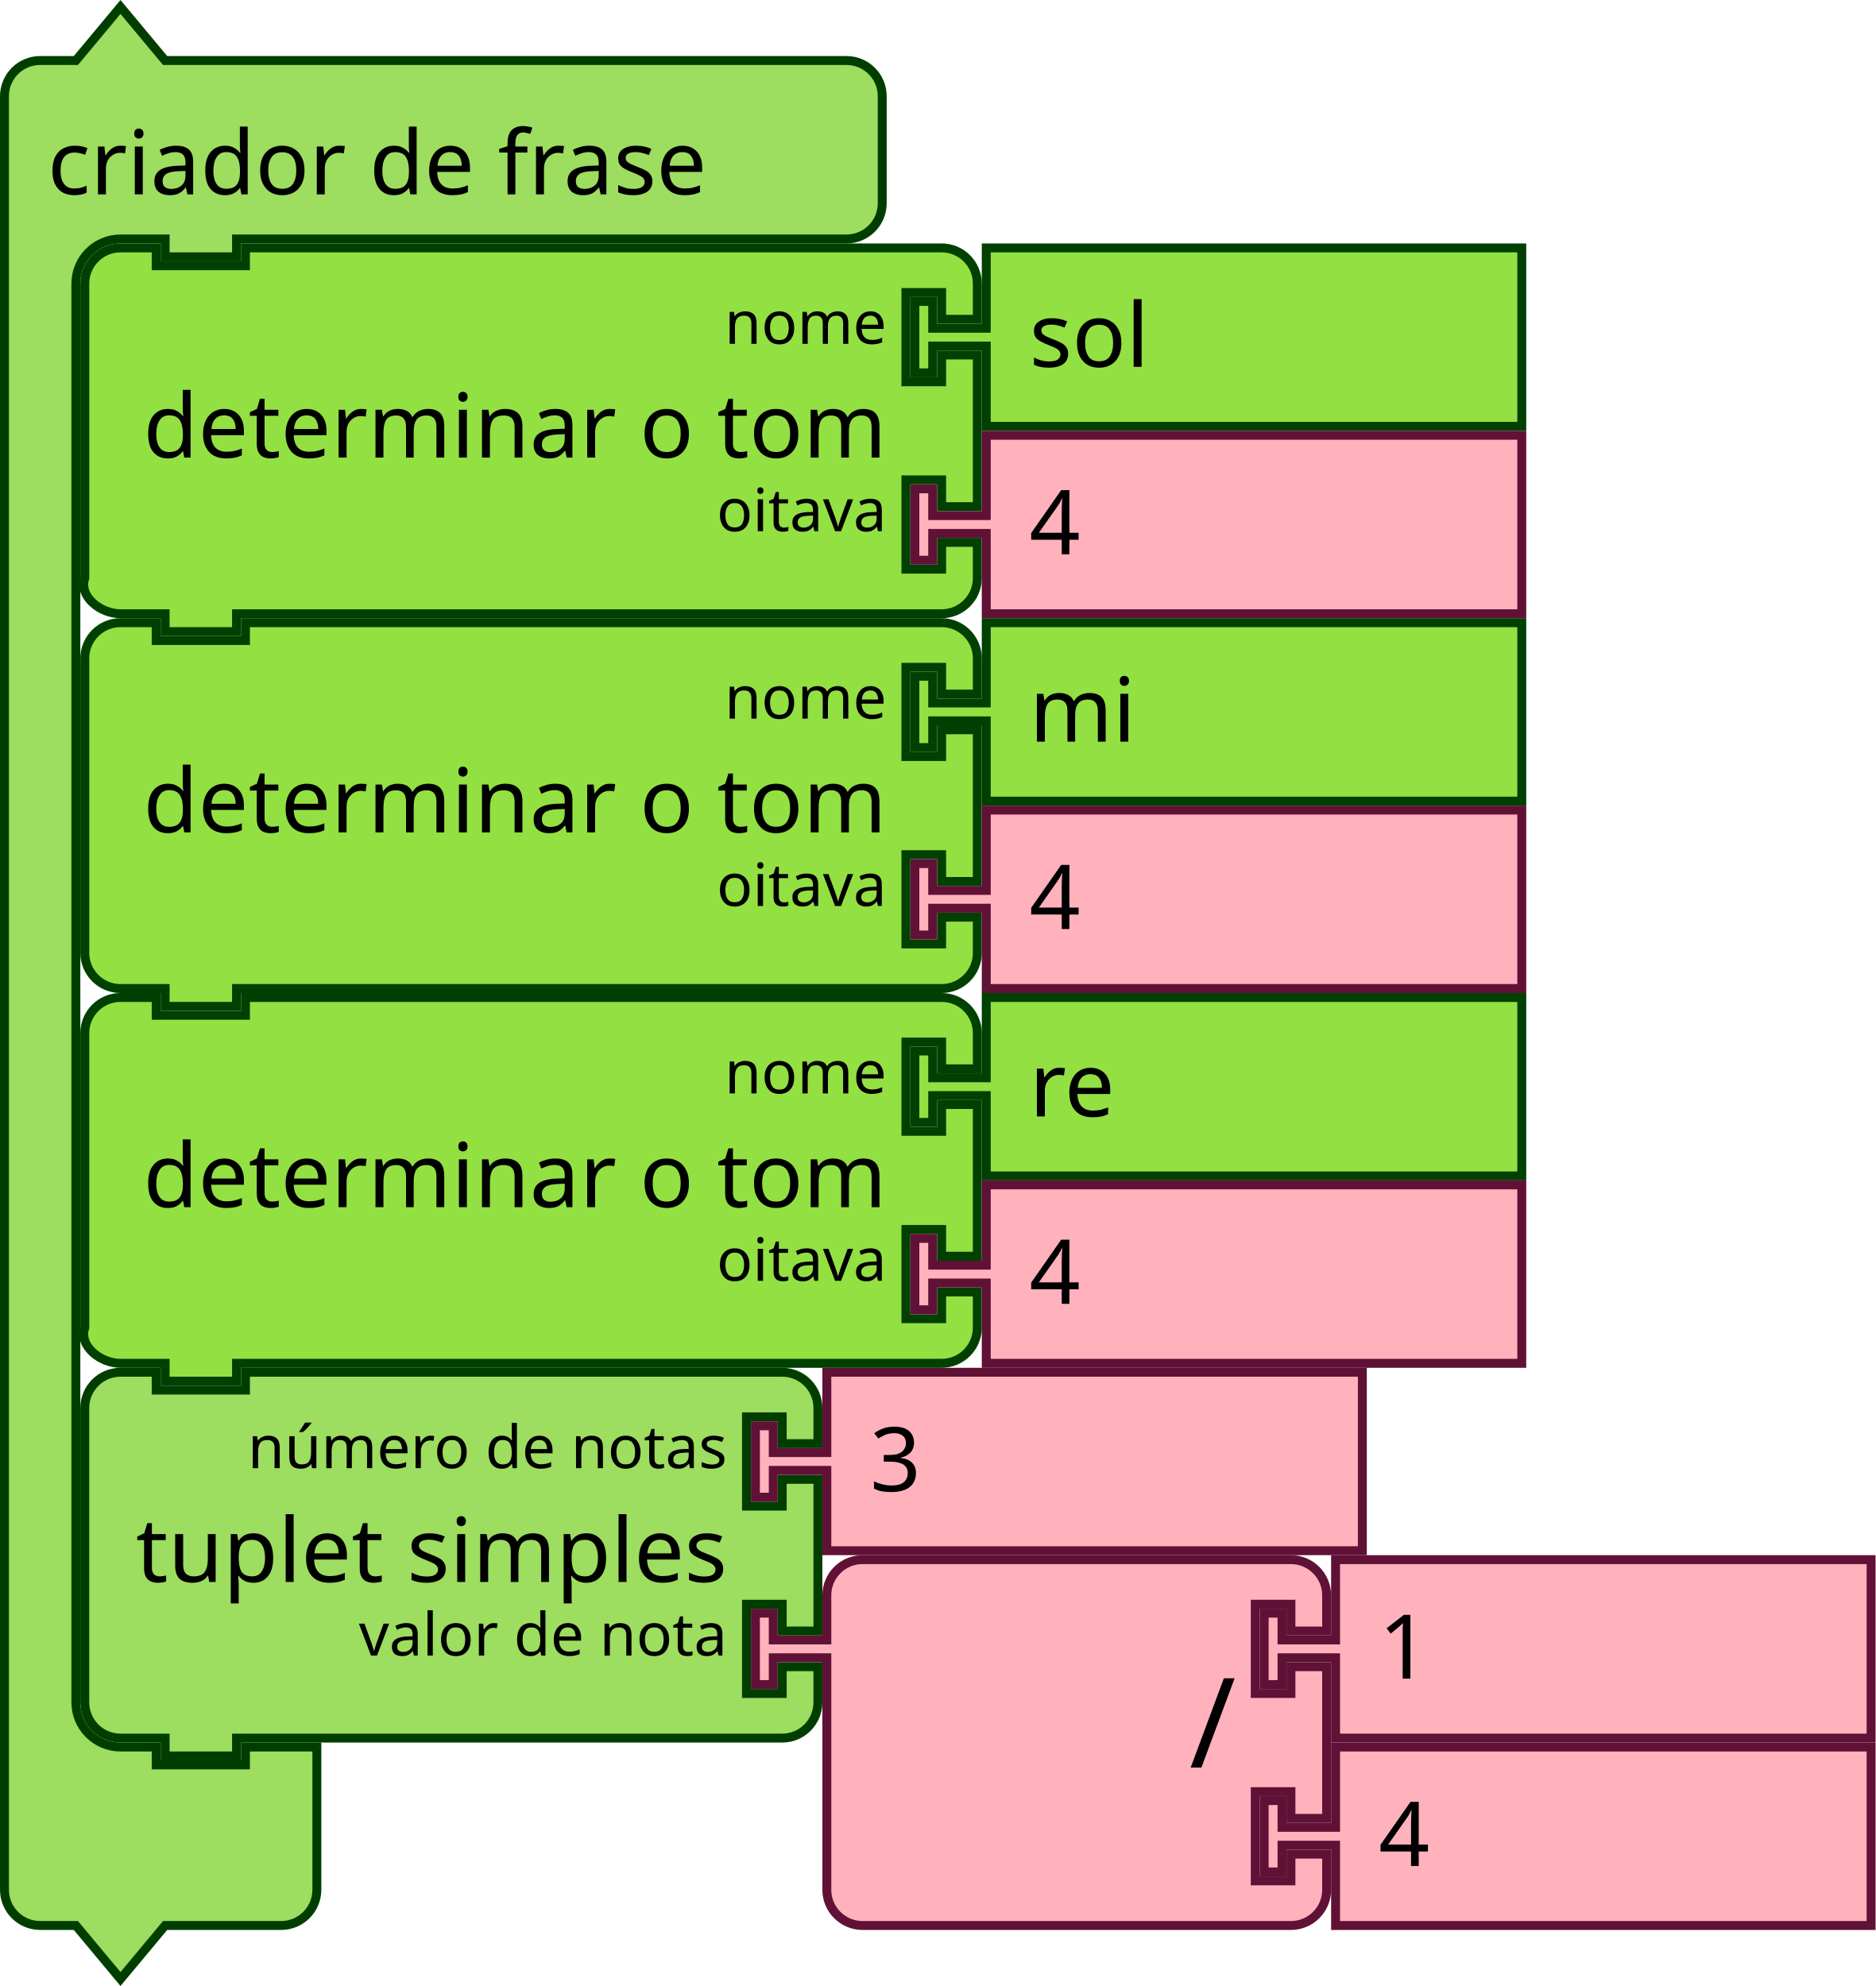
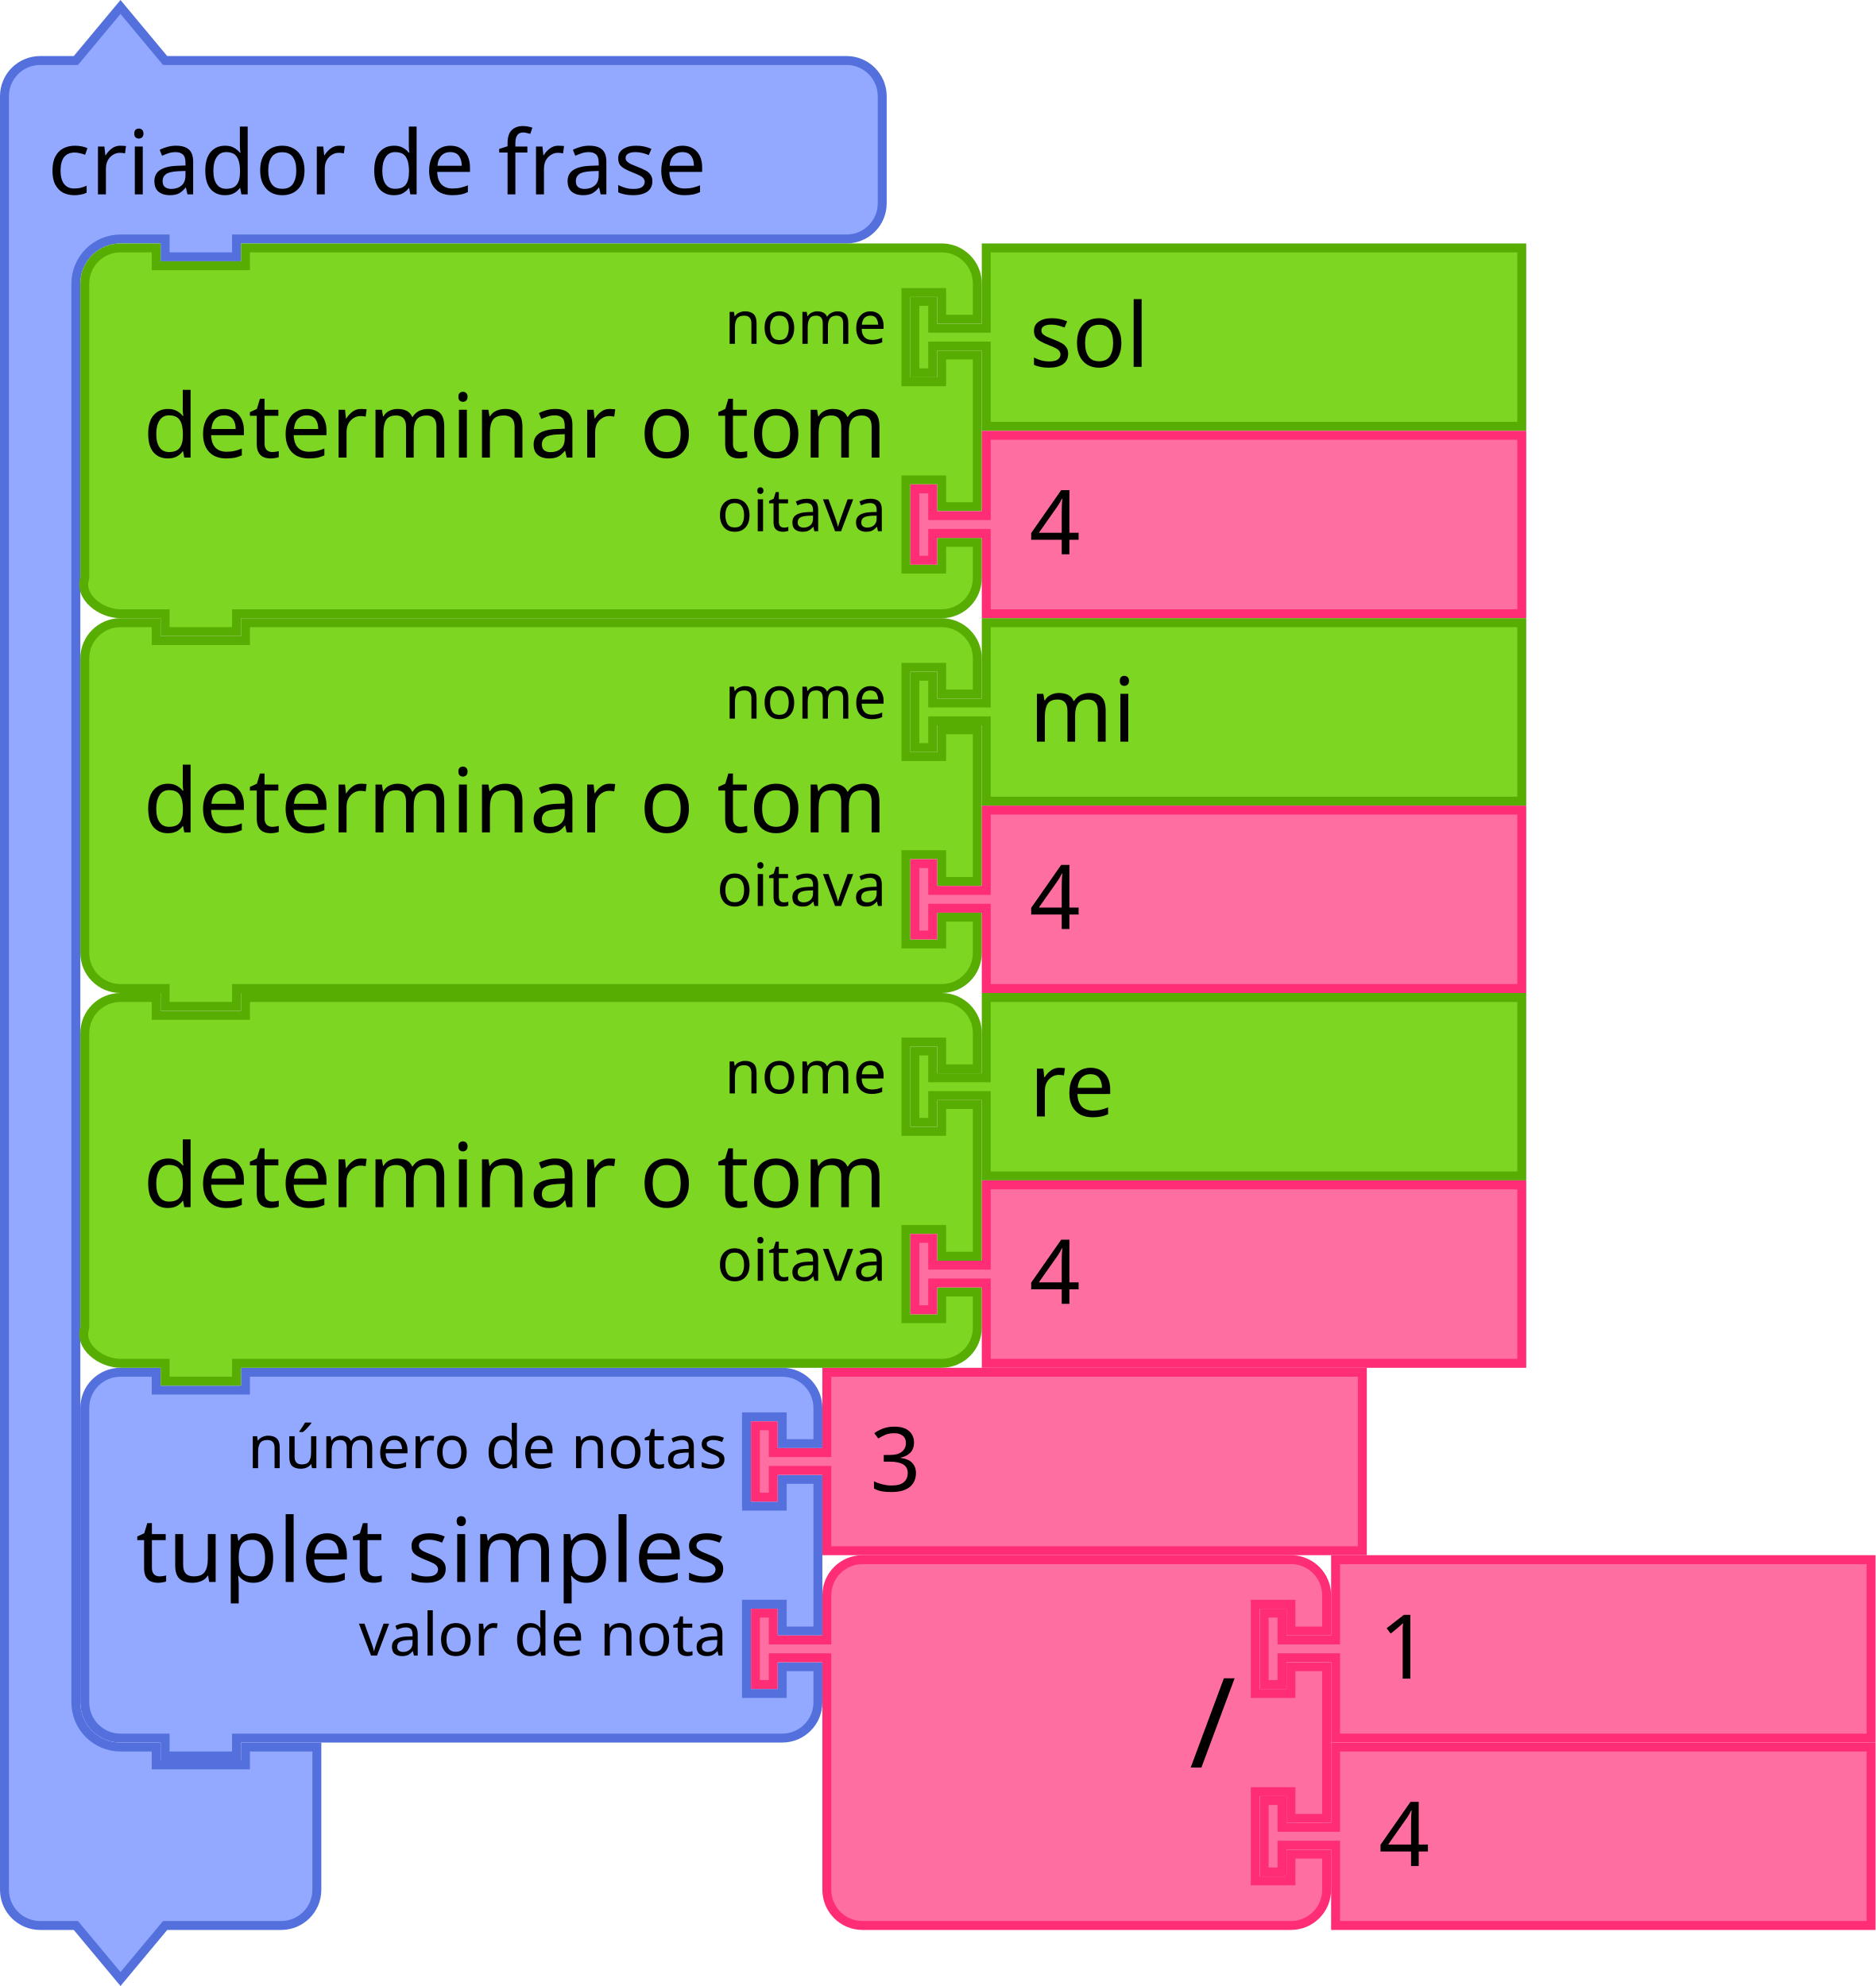
<svg xmlns="http://www.w3.org/2000/svg" id="svg3641" height="333.843" width="315.207" version="1.1">
  <defs id="defs3668" />
  <text transform="scale(1.002545,0.9974612)" style="font-size:18.05px;font-family:Sans;text-anchor:end;fill:#000000" id="text3033" y="309.467" x="338.517">
    <tspan id="tspan3035" y="339.926" x="465.77" />
  </text>
  <g transform="translate(13.5,229.9215)" id="g1873">
    <g transform="scale(1.5)" id="g1871">
-       <path d="m 0.5,8.5 v -4 a 4,4 90 0 1 4,-4 h 4 v 2 h 10 v -2 h 56.138 4 a 4,4 90 0 1 4,4 v 4 h -4 v -3 h -4 v 10 h 4 v -3 h 4 v 17 h -4 v -3 h -4 v 10 h 4 v -3 h 4 v 4 a 4,4 90 0 1 -4,4 h -4 H 18.5 h -1 v 2 h -8 v -2 h -1 -4 a 4,4 90 0 1 -4,-4 v -4 -21 z" style="fill:#9ddd5f;fill-opacity:1;stroke:#003e00;stroke-width:1;stroke-linecap:round;stroke-opacity:1" id="path1857" />
+       <path d="m 0.5,8.5 v -4 a 4,4 90 0 1 4,-4 h 4 v 2 h 10 v -2 h 56.138 4 a 4,4 90 0 1 4,4 v 4 h -4 v -3 h -4 v 10 h 4 v -3 h 4 v 17 h -4 v -3 h -4 v 10 h 4 v -3 h 4 v 4 a 4,4 90 0 1 -4,4 h -4 H 18.5 h -1 v 2 h -8 v -2 h -1 -4 a 4,4 90 0 1 -4,-4 v -4 -21 z" style="fill:#92a9ff;fill-opacity:1;stroke:#5370dc;stroke-width:1;stroke-linecap:round;stroke-opacity:1" id="path1857" />
      <text style="font-size:10px;font-family:sans-serif;text-anchor:end;fill:#000000" id="text1861">
        <tspan x="72.471" y="24" id="tspan1859">tuplet simples</tspan>
      </text>
      <text style="font-size:6.667px;font-family:sans-serif;text-anchor:end;fill:#000000" id="text1865">
        <tspan x="72.471" y="11.25" id="tspan1863">número de notas</tspan>
      </text>
      <text style="font-size:6.667px;font-family:sans-serif;text-anchor:end;fill:#000000" id="text1869">
        <tspan x="72.471" y="32.25" id="tspan1867">valor de nota</tspan>
      </text>
    </g>
  </g>
  <g transform="translate(126.2065,229.9215)" id="g1883">
    <g transform="scale(1.5)" id="g1881">
-       <path d="m 8.5,0.5 h 60 v 20 h -60 v -8 -1 h -6 v 3 h -2 v -8 h 2 v 3 h 6 v -1 z" style="fill:#ffb2bc;fill-opacity:1;stroke:#601136;stroke-width:1;stroke-linecap:round;stroke-opacity:1" id="path1875" />
+       <path d="m 8.5,0.5 h 60 v 20 h -60 v -8 -1 h -6 v 3 h -2 v -8 h 2 v 3 h 6 v -1 z" style="fill:#ff6ea1;fill-opacity:1;stroke:#ff2c76;stroke-width:1;stroke-linecap:round;stroke-opacity:1" id="path1875" />
      <text style="font-size:10px;font-family:sans-serif;text-anchor:start;fill:#000000" id="text1879">
        <tspan x="13.333" y="13.833" id="tspan1877">3</tspan>
      </text>
    </g>
  </g>
  <g transform="translate(126.2065,261.4215)" id="g1901">
    <g transform="scale(1.5)" id="g1899">
-       <path d="m 8.5,8.5 v -4 a 4,4 90 0 1 4,-4 h 4 10 30 4 a 4,4 90 0 1 4,4 v 4 h -4 v -3 h -4 v 10 h 4 v -3 h 4 v 17 h -4 v -3 h -4 v 10 h 4 v -3 h 4 v 4 a 4,4 90 0 1 -4,4 h -4 -30 -10 -4 a 4,4 90 0 1 -4,-4 v -4 -21 -1 h -6 v 3 h -2 v -8 h 2 v 3 h 6 z" style="fill:#ffb2bc;fill-opacity:1;stroke:#601136;stroke-width:1;stroke-linecap:round;stroke-opacity:1" id="path1885" />
+       <path d="m 8.5,8.5 v -4 a 4,4 90 0 1 4,-4 h 4 10 30 4 a 4,4 90 0 1 4,4 v 4 h -4 v -3 h -4 v 10 h 4 v -3 h 4 v 17 h -4 v -3 h -4 v 10 h 4 v -3 h 4 v 4 a 4,4 90 0 1 -4,4 h -4 -30 -10 -4 a 4,4 90 0 1 -4,-4 v -4 -21 -1 h -6 v 3 h -2 v -8 h 2 v 3 h 6 z" style="fill:#ff6ea1;fill-opacity:1;stroke:#ff2c76;stroke-width:1;stroke-linecap:round;stroke-opacity:1" id="path1885" />
      <text style="font-size:14px;font-family:sans-serif;text-anchor:end;fill:#000000" id="text1889">
        <tspan x="54.333" y="23.8" id="tspan1887">/</tspan>
      </text>
      <text style="font-size:9.333px;font-family:sans-serif;text-anchor:end;fill:#000000" id="text1893">
        <tspan x="54.333" y="10.75" id="tspan1891" />
      </text>
      <text style="font-size:9.333px;font-family:sans-serif;text-anchor:end;fill:#000000" id="text1897">
        <tspan x="54.333" y="31.75" id="tspan1895" />
      </text>
    </g>
  </g>
  <g transform="translate(211.7065,261.4215)" id="g1911">
    <g transform="scale(1.5)" id="g1909">
-       <path d="m 8.5,0.5 h 60 v 20 h -60 v -8 -1 h -6 v 3 h -2 v -8 h 2 v 3 h 6 v -1 z" style="fill:#ffb2bc;fill-opacity:1;stroke:#601136;stroke-width:1;stroke-linecap:round;stroke-opacity:1" id="path1903" />
+       <path d="m 8.5,0.5 h 60 v 20 h -60 v -8 -1 h -6 v 3 h -2 v -8 h 2 v 3 h 6 v -1 z" style="fill:#ff6ea1;fill-opacity:1;stroke:#ff2c76;stroke-width:1;stroke-linecap:round;stroke-opacity:1" id="path1903" />
      <text style="font-size:10px;font-family:sans-serif;text-anchor:start;fill:#000000" id="text1907">
        <tspan x="13.333" y="13.833" id="tspan1905">1</tspan>
      </text>
    </g>
  </g>
  <g transform="translate(211.7065,292.9215)" id="g1921">
    <g transform="scale(1.5)" id="g1919">
-       <path d="m 8.5,0.5 h 60 v 20 h -60 v -8 -1 h -6 v 3 h -2 v -8 h 2 v 3 h 6 v -1 z" style="fill:#ffb2bc;fill-opacity:1;stroke:#601136;stroke-width:1;stroke-linecap:round;stroke-opacity:1" id="path1913" />
+       <path d="m 8.5,0.5 h 60 v 20 h -60 v -8 -1 h -6 v 3 h -2 v -8 h 2 v 3 h 6 v -1 z" style="fill:#ff6ea1;fill-opacity:1;stroke:#ff2c76;stroke-width:1;stroke-linecap:round;stroke-opacity:1" id="path1913" />
      <text style="font-size:10px;font-family:sans-serif;text-anchor:start;fill:#000000" id="text1917">
        <tspan x="13.333" y="13.833" id="tspan1915">4</tspan>
      </text>
    </g>
  </g>
  <g transform="translate(0,0.42154)" id="g1931">
    <g transform="scale(1.5)" id="g1929">
-       <path d="m 0.5,14.5 v -4 a 4,4 90 0 1 4,-4 h 4 l 5,-6 5,6 h 9 63.345 4 a 4,4 90 0 1 4,4 v 4 4 4 a 4,4 90 0 1 -4,4 h -4 H 27.5 h -1 v 2 h -8 v -2 h -1 -4 a 5,5 90 0 0 -5,5 v 4 4 147 4 a 5,5 90 0 0 5,5 h 4 v 2 h 10 v -2 h 8 v 6 6 4 a 4,4 90 0 1 -4,4 h -4 -9 l -5,6 -5,-6 h -4 a 4,4 90 0 1 -4,-4 v -4 z" style="fill:#9ddd5f;fill-opacity:1;stroke:#003e00;stroke-width:1;stroke-linecap:round;stroke-opacity:1" id="path1923" />
+       <path d="m 0.5,14.5 v -4 a 4,4 90 0 1 4,-4 h 4 l 5,-6 5,6 h 9 63.345 4 a 4,4 90 0 1 4,4 v 4 4 4 a 4,4 90 0 1 -4,4 h -4 H 27.5 h -1 v 2 h -8 v -2 h -1 -4 a 5,5 90 0 0 -5,5 v 4 4 147 4 a 5,5 90 0 0 5,5 h 4 v 2 h 10 v -2 h 8 v 6 6 4 a 4,4 90 0 1 -4,4 h -4 -9 l -5,6 -5,-6 h -4 a 4,4 90 0 1 -4,-4 v -4 z" style="fill:#92a9ff;fill-opacity:1;stroke:#5370dc;stroke-width:1;stroke-linecap:round;stroke-opacity:1" id="path1923" />
      <text style="font-size:10px;font-family:sans-serif;text-anchor:start;fill:#000000" id="text1927">
        <tspan x="5.333" y="21.5" id="tspan1925">criador de frase</tspan>
      </text>
    </g>
  </g>
  <g transform="translate(79.5,40.92154)" id="g1949">
    <g transform="scale(1.5)" id="g1947">
-       <path d="m -43.5,8.5 v -4 c 0,-2.209 1.791,-4 4,-4 h 4 v 2 h 10 v -2 h 74 4 c 2.209,0 4,1.791 4,4 v 4 h -4 v -3 h -4 v 10 h 4 v -3 h 4 v 17 h -4 v -3 h -4 v 10 h 4 v -3 h 4 v 4 c 0,2.209 -1.791,4 -4,4 h -4 -74 -1 v 2 h -8 v -2 h -1 -4 c -2.209,0 -4.699,-1.904 -4,-4 v -4 -21 z" style="fill:#93e042;fill-opacity:1;stroke:#004000;stroke-width:1;stroke-linecap:round;stroke-opacity:1" id="path1933" />
+       <path d="m -43.5,8.5 v -4 c 0,-2.209 1.791,-4 4,-4 h 4 v 2 h 10 v -2 h 74 4 c 2.209,0 4,1.791 4,4 v 4 h -4 v -3 h -4 v 10 h 4 v -3 h 4 v 17 h -4 v -3 h -4 v 10 h 4 v -3 h 4 v 4 c 0,2.209 -1.791,4 -4,4 h -4 -74 -1 v 2 h -8 v -2 h -1 -4 c -2.209,0 -4.699,-1.904 -4,-4 v -4 -21 z" style="fill:#7cd622;fill-opacity:1;stroke:#57ad02;stroke-width:1;stroke-linecap:round;stroke-opacity:1" id="path1933" />
      <text style="font-size:10px;font-family:sans-serif;text-anchor:end;fill:#000000" id="text1937">
        <tspan x="46.333" y="24" id="tspan1935">determinar o tom</tspan>
      </text>
      <text style="font-size:6.667px;font-family:sans-serif;text-anchor:end;fill:#000000" id="text1941">
        <tspan x="46.333" y="11.25" id="tspan1939">nome</tspan>
      </text>
      <text style="font-size:6.667px;font-family:sans-serif;text-anchor:end;fill:#000000" id="text1945">
        <tspan x="46.333" y="32.25" id="tspan1943">oitava</tspan>
      </text>
    </g>
  </g>
  <g transform="translate(153,40.92154)" id="g1959">
    <g transform="scale(1.5)" id="g1957">
-       <path d="m 8.5,0.5 h 60 v 20 h -60 v -8 -1 h -6 v 3 h -2 v -8 h 2 v 3 h 6 v -1 z" style="fill:#93e042;fill-opacity:1;stroke:#004000;stroke-width:1;stroke-linecap:round;stroke-opacity:1" id="path1951" />
+       <path d="m 8.5,0.5 h 60 v 20 h -60 v -8 -1 h -6 v 3 h -2 v -8 h 2 v 3 h 6 v -1 z" style="fill:#7cd622;fill-opacity:1;stroke:#57ad02;stroke-width:1;stroke-linecap:round;stroke-opacity:1" id="path1951" />
      <text style="font-size:10px;font-family:sans-serif;text-anchor:start;fill:#000000" id="text1955">
        <tspan x="13.333" y="13.833" id="tspan1953">sol</tspan>
      </text>
    </g>
  </g>
  <g transform="translate(153,72.42154)" id="g1969">
    <g transform="scale(1.5)" id="g1967">
-       <path d="m 8.5,0.5 h 60 v 20 h -60 v -8 -1 h -6 v 3 h -2 v -8 h 2 v 3 h 6 v -1 z" style="fill:#ffb2bc;fill-opacity:1;stroke:#601136;stroke-width:1;stroke-linecap:round;stroke-opacity:1" id="path1961" />
+       <path d="m 8.5,0.5 h 60 v 20 h -60 v -8 -1 h -6 v 3 h -2 v -8 h 2 v 3 h 6 v -1 z" style="fill:#ff6ea1;fill-opacity:1;stroke:#ff2c76;stroke-width:1;stroke-linecap:round;stroke-opacity:1" id="path1961" />
      <text style="font-size:10px;font-family:sans-serif;text-anchor:start;fill:#000000" id="text1965">
        <tspan x="13.333" y="13.833" id="tspan1963">4</tspan>
      </text>
    </g>
  </g>
  <g transform="translate(79.5,103.9215)" id="g1987">
    <g transform="scale(1.5)" id="g1985">
-       <path d="m -43.5,8.5 v -4 c 0,-2.209 1.791,-4 4,-4 h 4 v 2 h 10 v -2 h 74 4 c 2.209,0 4,1.791 4,4 v 4 h -4 v -3 h -4 v 10 h 4 v -3 h 4 v 17 h -4 v -3 h -4 v 10 h 4 v -3 h 4 v 4 c 0,2.209 -1.791,4 -4,4 h -4 -74 -1 v 2 h -8 v -2 h -1 -4 c -2.209,0 -4,-1.791 -4,-4 v -4 -21 z" style="fill:#93e042;fill-opacity:1;stroke:#004000;stroke-width:1;stroke-linecap:round;stroke-opacity:1" id="path1971" />
+       <path d="m -43.5,8.5 v -4 c 0,-2.209 1.791,-4 4,-4 h 4 v 2 h 10 v -2 h 74 4 c 2.209,0 4,1.791 4,4 v 4 h -4 v -3 h -4 v 10 h 4 v -3 h 4 v 17 h -4 v -3 h -4 v 10 h 4 v -3 h 4 v 4 c 0,2.209 -1.791,4 -4,4 h -4 -74 -1 v 2 h -8 v -2 h -1 -4 c -2.209,0 -4,-1.791 -4,-4 v -4 -21 z" style="fill:#7cd622;fill-opacity:1;stroke:#57ad02;stroke-width:1;stroke-linecap:round;stroke-opacity:1" id="path1971" />
      <text style="font-size:10px;font-family:sans-serif;text-anchor:end;fill:#000000" id="text1975">
        <tspan x="46.333" y="24" id="tspan1973">determinar o tom</tspan>
      </text>
      <text style="font-size:6.667px;font-family:sans-serif;text-anchor:end;fill:#000000" id="text1979">
        <tspan x="46.333" y="11.25" id="tspan1977">nome</tspan>
      </text>
      <text style="font-size:6.667px;font-family:sans-serif;text-anchor:end;fill:#000000" id="text1983">
        <tspan x="46.333" y="32.25" id="tspan1981">oitava</tspan>
      </text>
    </g>
  </g>
  <g transform="translate(153,103.9215)" id="g1997">
    <g transform="scale(1.5)" id="g1995">
-       <path d="m 8.5,0.5 h 60 v 20 h -60 v -8 -1 h -6 v 3 h -2 v -8 h 2 v 3 h 6 v -1 z" style="fill:#93e042;fill-opacity:1;stroke:#004000;stroke-width:1;stroke-linecap:round;stroke-opacity:1" id="path1989" />
+       <path d="m 8.5,0.5 h 60 v 20 h -60 v -8 -1 h -6 v 3 h -2 v -8 h 2 v 3 h 6 v -1 z" style="fill:#7cd622;fill-opacity:1;stroke:#57ad02;stroke-width:1;stroke-linecap:round;stroke-opacity:1" id="path1989" />
      <text style="font-size:10px;font-family:sans-serif;text-anchor:start;fill:#000000" id="text1993">
        <tspan x="13.333" y="13.833" id="tspan1991">mi</tspan>
      </text>
    </g>
  </g>
  <g transform="translate(153,135.4215)" id="g2007">
    <g transform="scale(1.5)" id="g2005">
-       <path d="m 8.5,0.5 h 60 v 20 h -60 v -8 -1 h -6 v 3 h -2 v -8 h 2 v 3 h 6 v -1 z" style="fill:#ffb2bc;fill-opacity:1;stroke:#601136;stroke-width:1;stroke-linecap:round;stroke-opacity:1" id="path1999" />
+       <path d="m 8.5,0.5 h 60 v 20 h -60 v -8 -1 h -6 v 3 h -2 v -8 h 2 v 3 h 6 v -1 z" style="fill:#ff6ea1;fill-opacity:1;stroke:#ff2c76;stroke-width:1;stroke-linecap:round;stroke-opacity:1" id="path1999" />
      <text style="font-size:10px;font-family:sans-serif;text-anchor:start;fill:#000000" id="text2003">
        <tspan x="13.333" y="13.833" id="tspan2001">4</tspan>
      </text>
    </g>
  </g>
  <g transform="translate(79.5,166.9215)" id="g2025">
    <g transform="scale(1.5)" id="g2023">
-       <path d="m -43.5,8.5 v -4 c 0,-2.209 1.791,-4 4,-4 h 4 v 2 h 10 v -2 h 74 4 c 2.209,0 4,1.791 4,4 v 4 h -4 v -3 h -4 v 10 h 4 v -3 h 4 v 17 h -4 v -3 h -4 v 10 h 4 v -3 h 4 v 4 c 0,2.209 -1.791,4 -4,4 h -4 -74 -1 v 2 h -8 v -2 h -1 -4 c -2.209,0 -4.699,-1.904 -4,-4 v -4 -21 z" style="fill:#93e042;fill-opacity:1;stroke:#004000;stroke-width:1;stroke-linecap:round;stroke-opacity:1" id="path2009" />
+       <path d="m -43.5,8.5 v -4 c 0,-2.209 1.791,-4 4,-4 h 4 v 2 h 10 v -2 h 74 4 c 2.209,0 4,1.791 4,4 v 4 h -4 v -3 h -4 v 10 h 4 v -3 h 4 v 17 h -4 v -3 h -4 v 10 h 4 v -3 h 4 v 4 c 0,2.209 -1.791,4 -4,4 h -4 -74 -1 v 2 h -8 v -2 h -1 -4 c -2.209,0 -4.699,-1.904 -4,-4 v -4 -21 z" style="fill:#7cd622;fill-opacity:1;stroke:#57ad02;stroke-width:1;stroke-linecap:round;stroke-opacity:1" id="path2009" />
      <text style="font-size:10px;font-family:sans-serif;text-anchor:end;fill:#000000" id="text2013">
        <tspan x="46.333" y="24" id="tspan2011">determinar o tom</tspan>
      </text>
      <text style="font-size:6.667px;font-family:sans-serif;text-anchor:end;fill:#000000" id="text2017">
        <tspan x="46.333" y="11.25" id="tspan2015">nome</tspan>
      </text>
      <text style="font-size:6.667px;font-family:sans-serif;text-anchor:end;fill:#000000" id="text2021">
        <tspan x="46.333" y="32.25" id="tspan2019">oitava</tspan>
      </text>
    </g>
  </g>
  <g transform="translate(153,166.9215)" id="g2035">
    <g transform="scale(1.5)" id="g2033">
-       <path d="m 8.5,0.5 h 60 v 20 h -60 v -8 -1 h -6 v 3 h -2 v -8 h 2 v 3 h 6 v -1 z" style="fill:#93e042;fill-opacity:1;stroke:#004000;stroke-width:1;stroke-linecap:round;stroke-opacity:1" id="path2027" />
+       <path d="m 8.5,0.5 h 60 v 20 h -60 v -8 -1 h -6 v 3 h -2 v -8 h 2 v 3 h 6 v -1 z" style="fill:#7cd622;fill-opacity:1;stroke:#57ad02;stroke-width:1;stroke-linecap:round;stroke-opacity:1" id="path2027" />
      <text style="font-size:10px;font-family:sans-serif;text-anchor:start;fill:#000000" id="text2031">
        <tspan x="13.333" y="13.833" id="tspan2029">re</tspan>
      </text>
    </g>
  </g>
  <g transform="translate(153,198.4215)" id="g2045">
    <g transform="scale(1.5)" id="g2043">
-       <path d="m 8.5,0.5 h 60 v 20 h -60 v -8 -1 h -6 v 3 h -2 v -8 h 2 v 3 h 6 v -1 z" style="fill:#ffb2bc;fill-opacity:1;stroke:#601136;stroke-width:1;stroke-linecap:round;stroke-opacity:1" id="path2037" />
+       <path d="m 8.5,0.5 h 60 v 20 h -60 v -8 -1 h -6 v 3 h -2 v -8 h 2 v 3 h 6 v -1 z" style="fill:#ff6ea1;fill-opacity:1;stroke:#ff2c76;stroke-width:1;stroke-linecap:round;stroke-opacity:1" id="path2037" />
      <text style="font-size:10px;font-family:sans-serif;text-anchor:start;fill:#000000" id="text2041">
        <tspan x="13.333" y="13.833" id="tspan2039">4</tspan>
      </text>
    </g>
  </g>
</svg>
